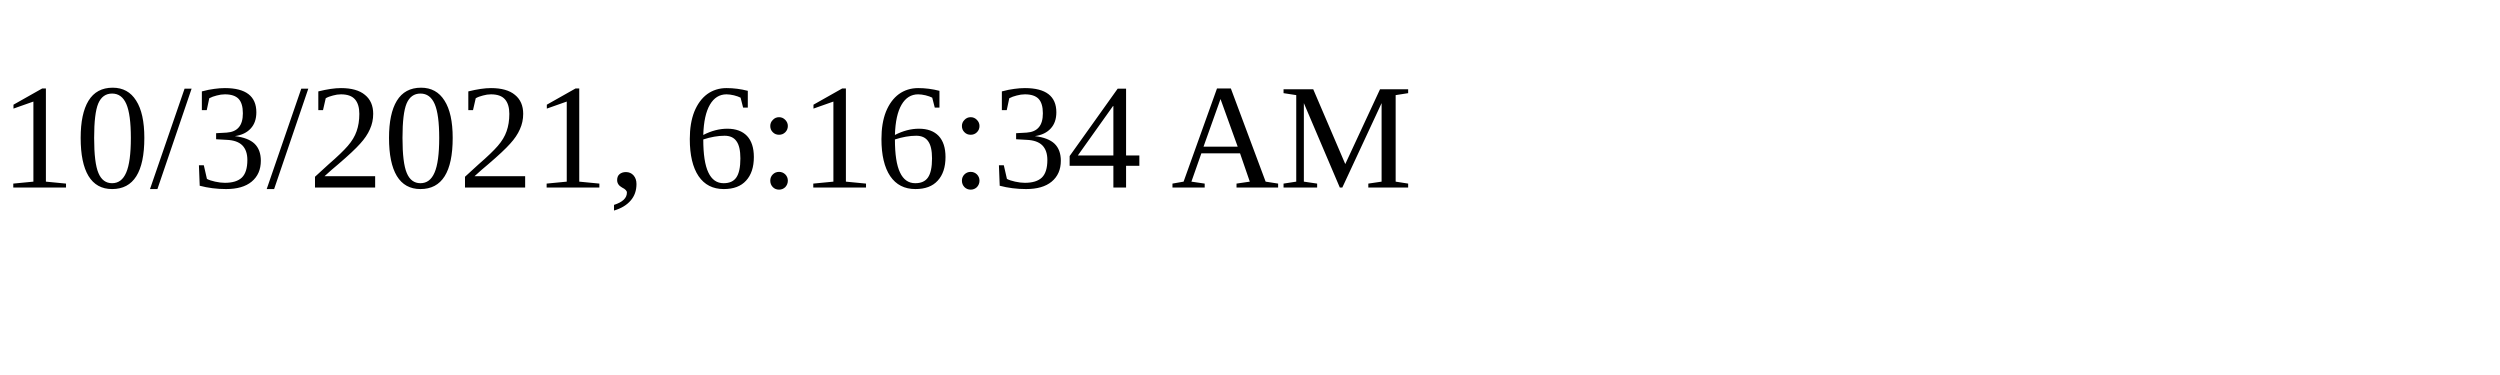
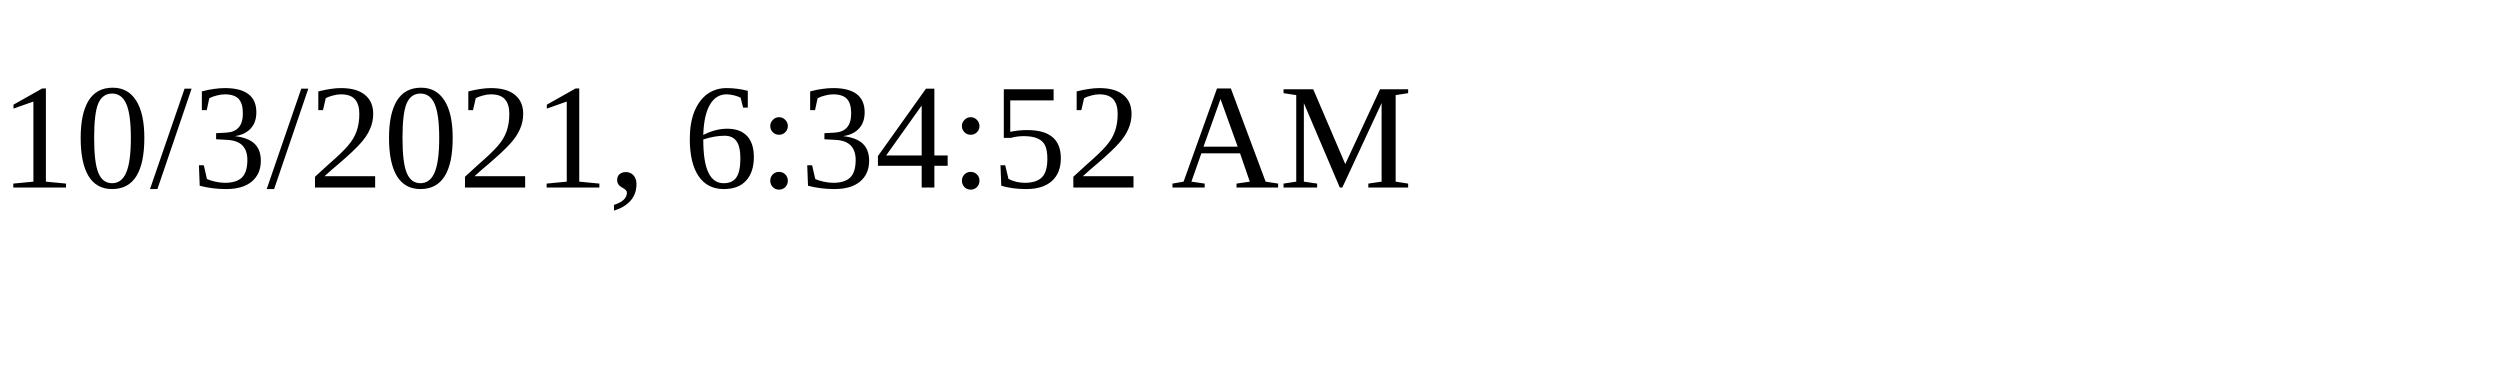
<svg xmlns="http://www.w3.org/2000/svg" height="30" width="200">
-   <text x="0" y="15">10/3/2021, 6:16:34 AM</text>
+   <text x="0" y="15">10/3/2021, 6:34:52 AM</text>
</svg>
